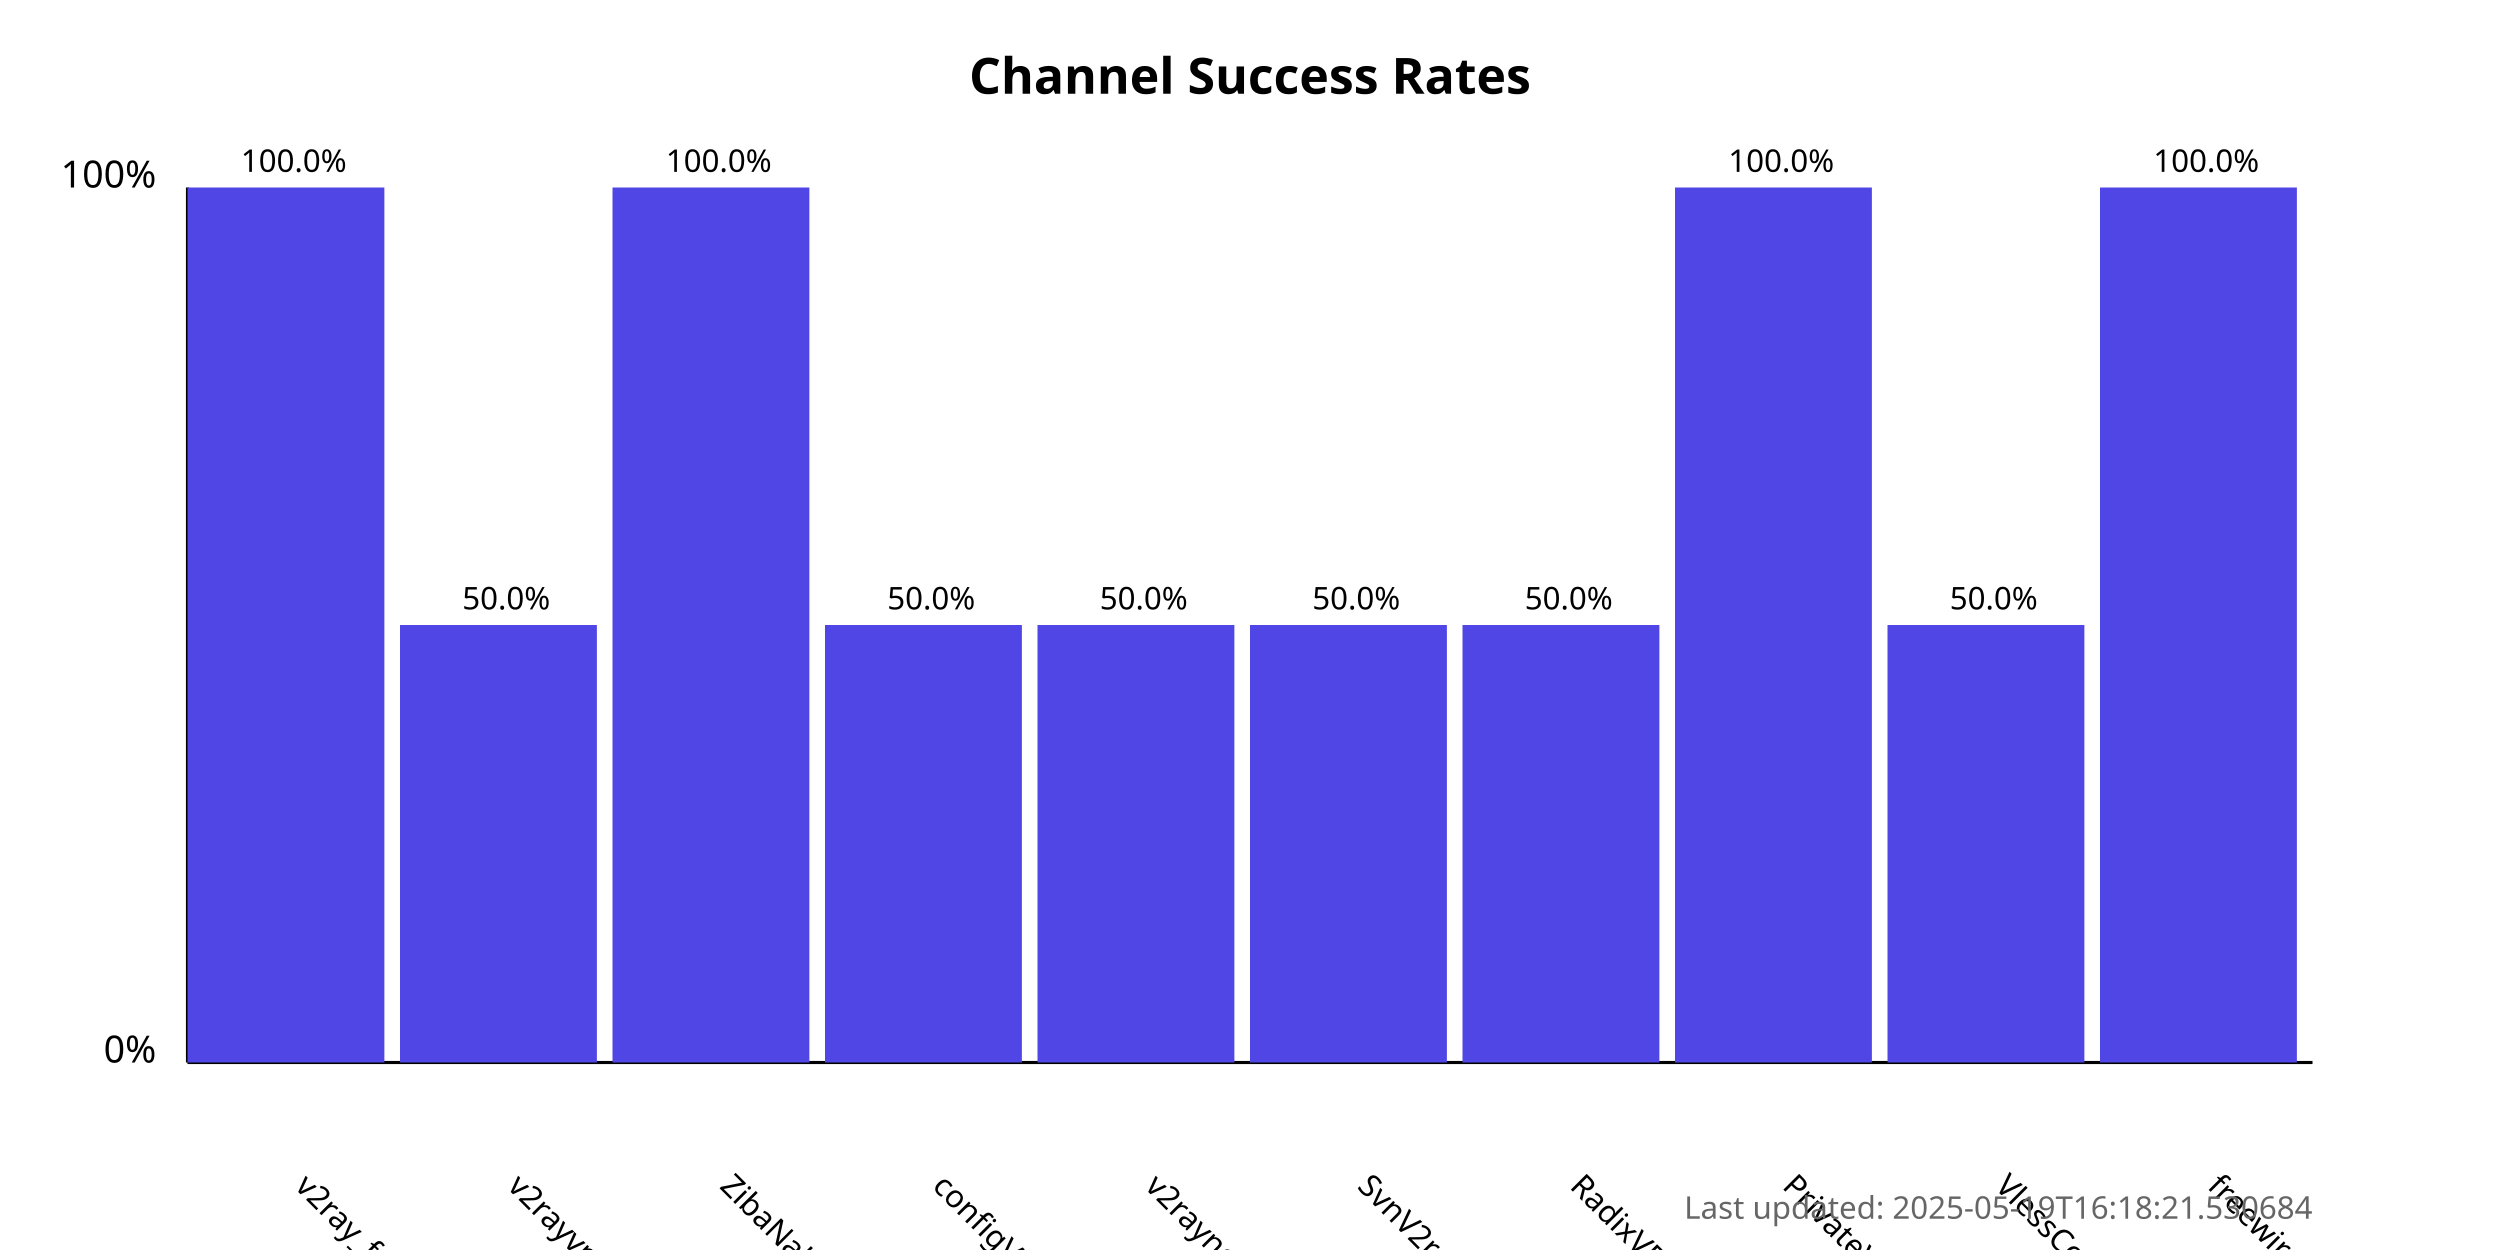
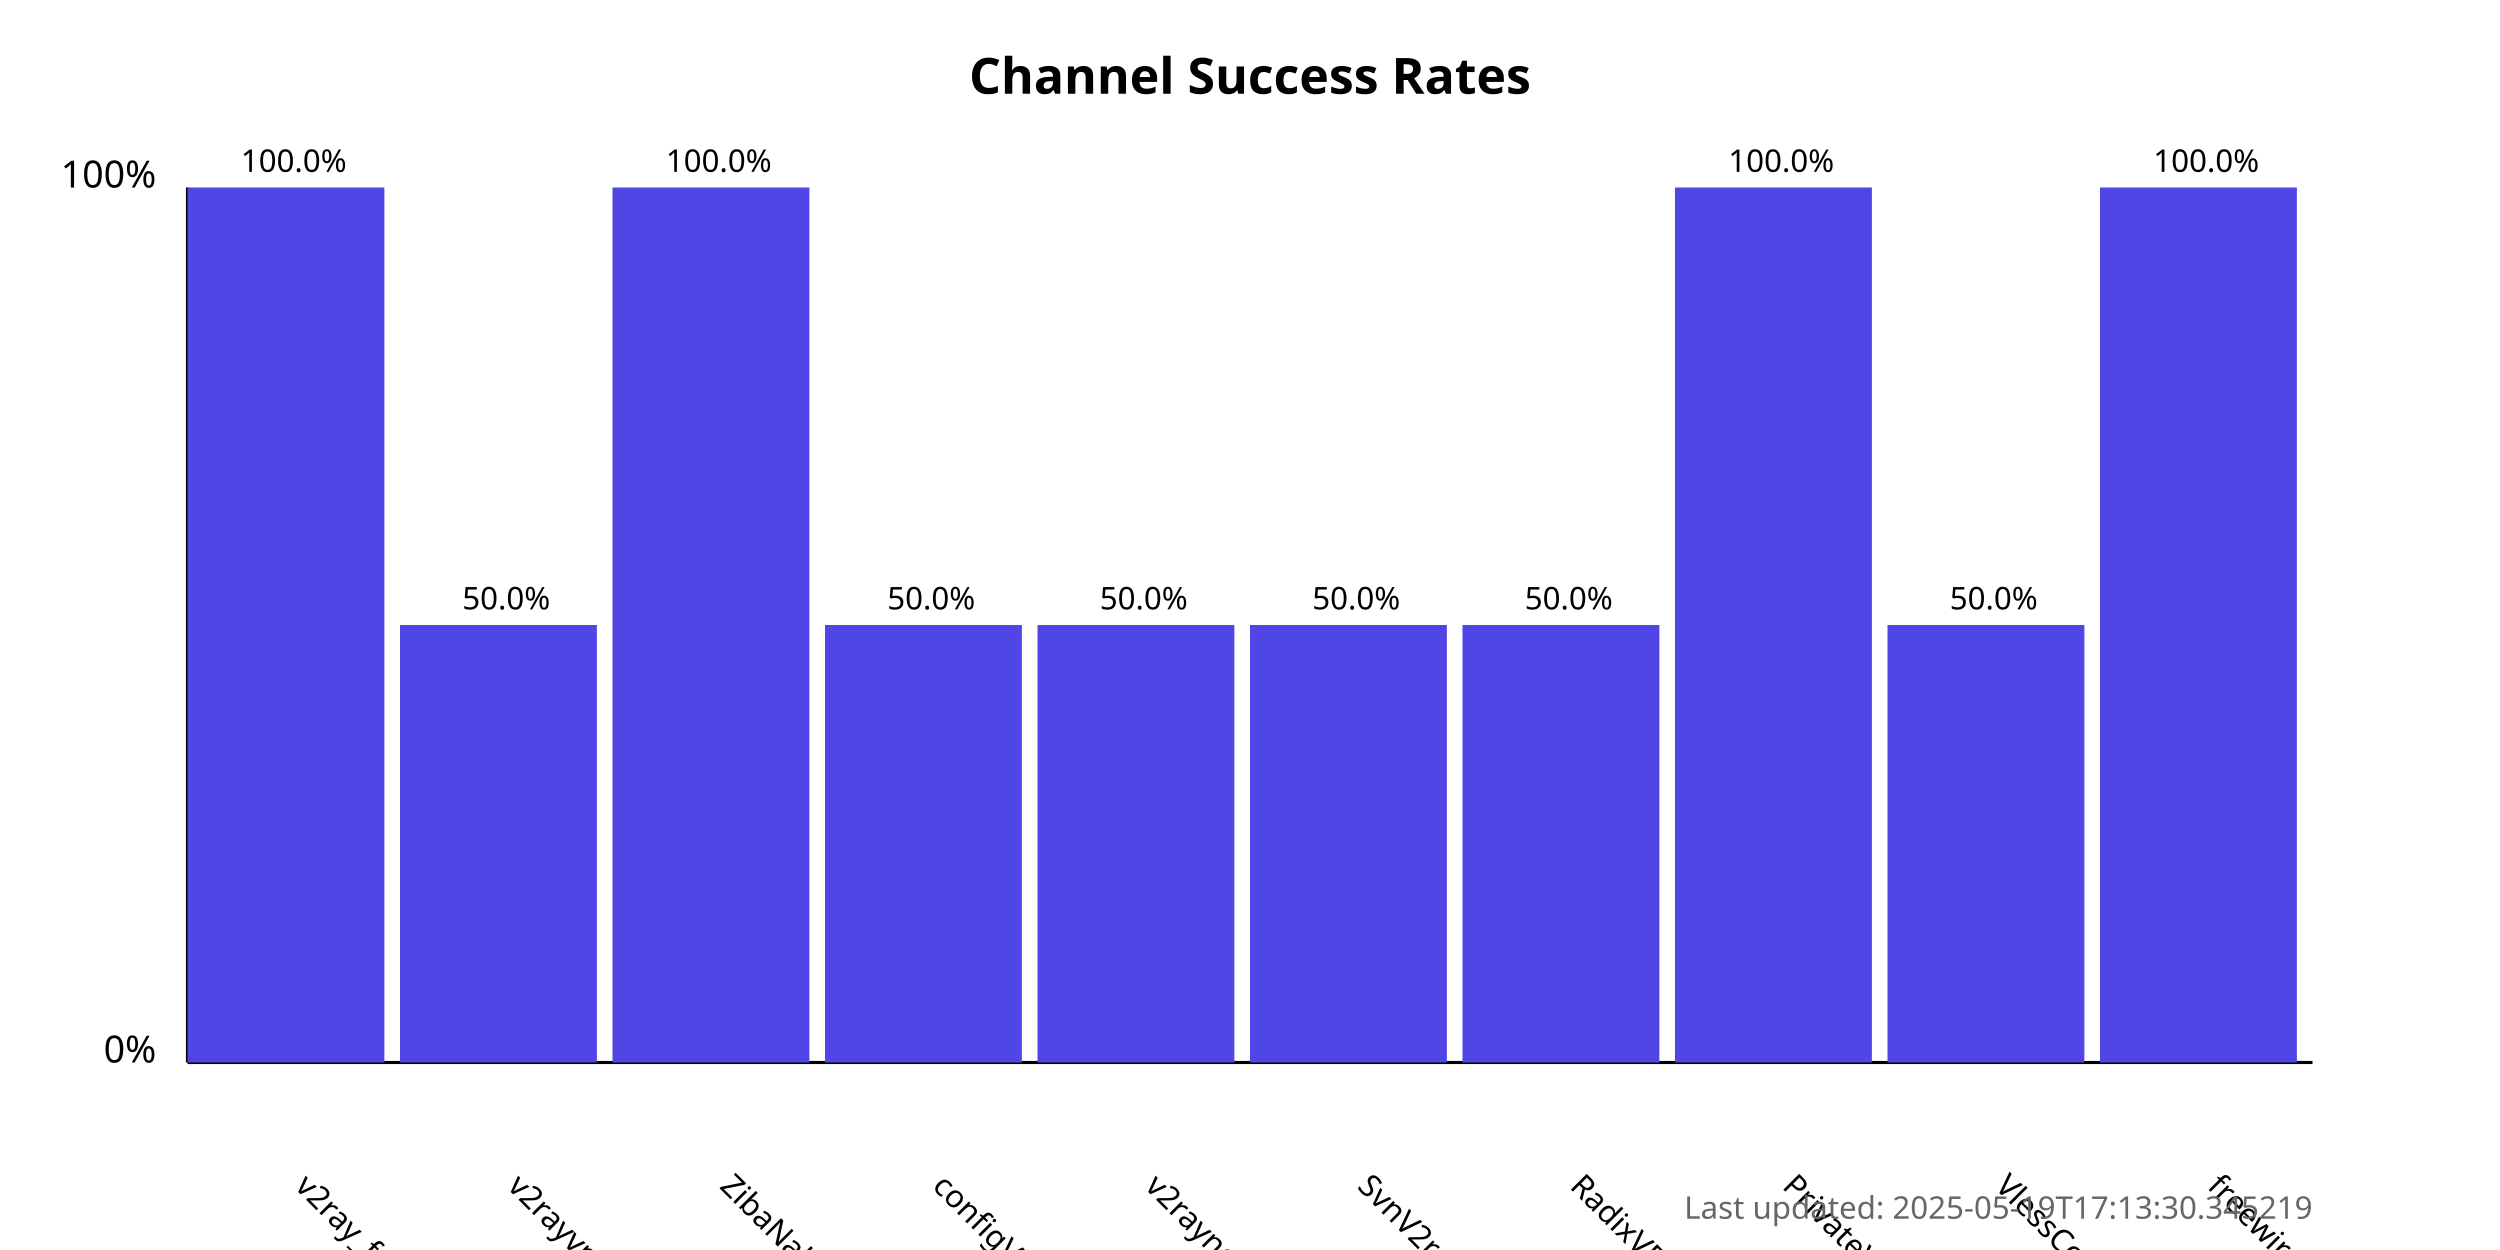
<svg xmlns="http://www.w3.org/2000/svg" width="800" height="400">
  <style>
            .chart-title { font: bold 16px sans-serif; }
            .axis-label { font: 12px sans-serif; }
            .tick-label { font: 10px sans-serif; }
            .bar { fill: #4f46e5; }
            .bar:hover { fill: #6366f1; }
            .timestamp { font: 10px sans-serif; fill: #666; }
        </style>
  <text x="400.0" y="30" text-anchor="middle" class="chart-title">
            Channel Success Rates
        </text>
  <line x1="60" y1="340" x2="60" y2="60" stroke="black" stroke-width="1" />
  <line x1="60" y1="340" x2="740" y2="340" stroke="black" stroke-width="1" />
  <text x="50" y="340" text-anchor="end" class="axis-label">0%</text>
  <text x="50" y="60" text-anchor="end" class="axis-label">100%</text>
  <g>
    <rect x="60" y="60.0" width="63.0" height="280.0" class="bar" />
    <text x="94.0" y="380" transform="rotate(45, 94.0, 380)" text-anchor="start" class="tick-label">
                v2ray_free_conf
            </text>
    <text x="94.0" y="55.0" text-anchor="middle" class="tick-label">
                100.0%
            </text>
  </g>
  <g>
    <rect x="128.0" y="200.0" width="63.0" height="140.0" class="bar" />
    <text x="162.0" y="380" transform="rotate(45, 162.0, 380)" text-anchor="start" class="tick-label">
                v2rayvpno
            </text>
    <text x="162.0" y="195.0" text-anchor="middle" class="tick-label">
                50.0%
            </text>
  </g>
  <g>
    <rect x="196.0" y="60.0" width="63.0" height="280.0" class="bar" />
    <text x="230.0" y="380" transform="rotate(45, 230.0, 380)" text-anchor="start" class="tick-label">
                ZibaNabz
            </text>
    <text x="230.0" y="55.0" text-anchor="middle" class="tick-label">
                100.0%
            </text>
  </g>
  <g>
    <rect x="264.0" y="200.0" width="63.0" height="140.0" class="bar" />
    <text x="298.0" y="380" transform="rotate(45, 298.0, 380)" text-anchor="start" class="tick-label">
                configV2rayForFree
            </text>
    <text x="298.0" y="195.0" text-anchor="middle" class="tick-label">
                50.0%
            </text>
  </g>
  <g>
    <rect x="332.0" y="200.0" width="63.0" height="140.0" class="bar" />
    <text x="366.0" y="380" transform="rotate(45, 366.0, 380)" text-anchor="start" class="tick-label">
                v2rayngvpn
            </text>
    <text x="366.0" y="195.0" text-anchor="middle" class="tick-label">
                50.0%
            </text>
  </g>
  <g>
    <rect x="400.0" y="200.0" width="63.0" height="140.0" class="bar" />
    <text x="434.0" y="380" transform="rotate(45, 434.0, 380)" text-anchor="start" class="tick-label">
                SvnV2ray
            </text>
    <text x="434.0" y="195.0" text-anchor="middle" class="tick-label">
                50.0%
            </text>
  </g>
  <g>
    <rect x="468.0" y="200.0" width="63.0" height="140.0" class="bar" />
    <text x="502.0" y="380" transform="rotate(45, 502.0, 380)" text-anchor="start" class="tick-label">
                RadixVPN
            </text>
    <text x="502.0" y="195.0" text-anchor="middle" class="tick-label">
                50.0%
            </text>
  </g>
  <g>
    <rect x="536.0" y="60.0" width="63.0" height="280.0" class="bar" />
    <text x="570.0" y="380" transform="rotate(45, 570.0, 380)" text-anchor="start" class="tick-label">
                PrivateVPNs
            </text>
    <text x="570.0" y="55.0" text-anchor="middle" class="tick-label">
                100.0%
            </text>
  </g>
  <g>
    <rect x="604.0" y="200.0" width="63.0" height="140.0" class="bar" />
    <text x="638.0" y="380" transform="rotate(45, 638.0, 380)" text-anchor="start" class="tick-label">
                VlessConfig
            </text>
    <text x="638.0" y="195.0" text-anchor="middle" class="tick-label">
                50.0%
            </text>
  </g>
  <g>
    <rect x="672.0" y="60.0" width="63.0" height="280.0" class="bar" />
    <text x="706.0" y="380" transform="rotate(45, 706.0, 380)" text-anchor="start" class="tick-label">
                freewireguard
            </text>
    <text x="706.0" y="55.0" text-anchor="middle" class="tick-label">
                100.0%
            </text>
  </g>
  <text x="740" y="390" text-anchor="end" class="timestamp">
-             Last updated: 2025-05-19T16:18:21.530684
+             Last updated: 2025-05-19T17:13:30.345219
        </text>
</svg>
